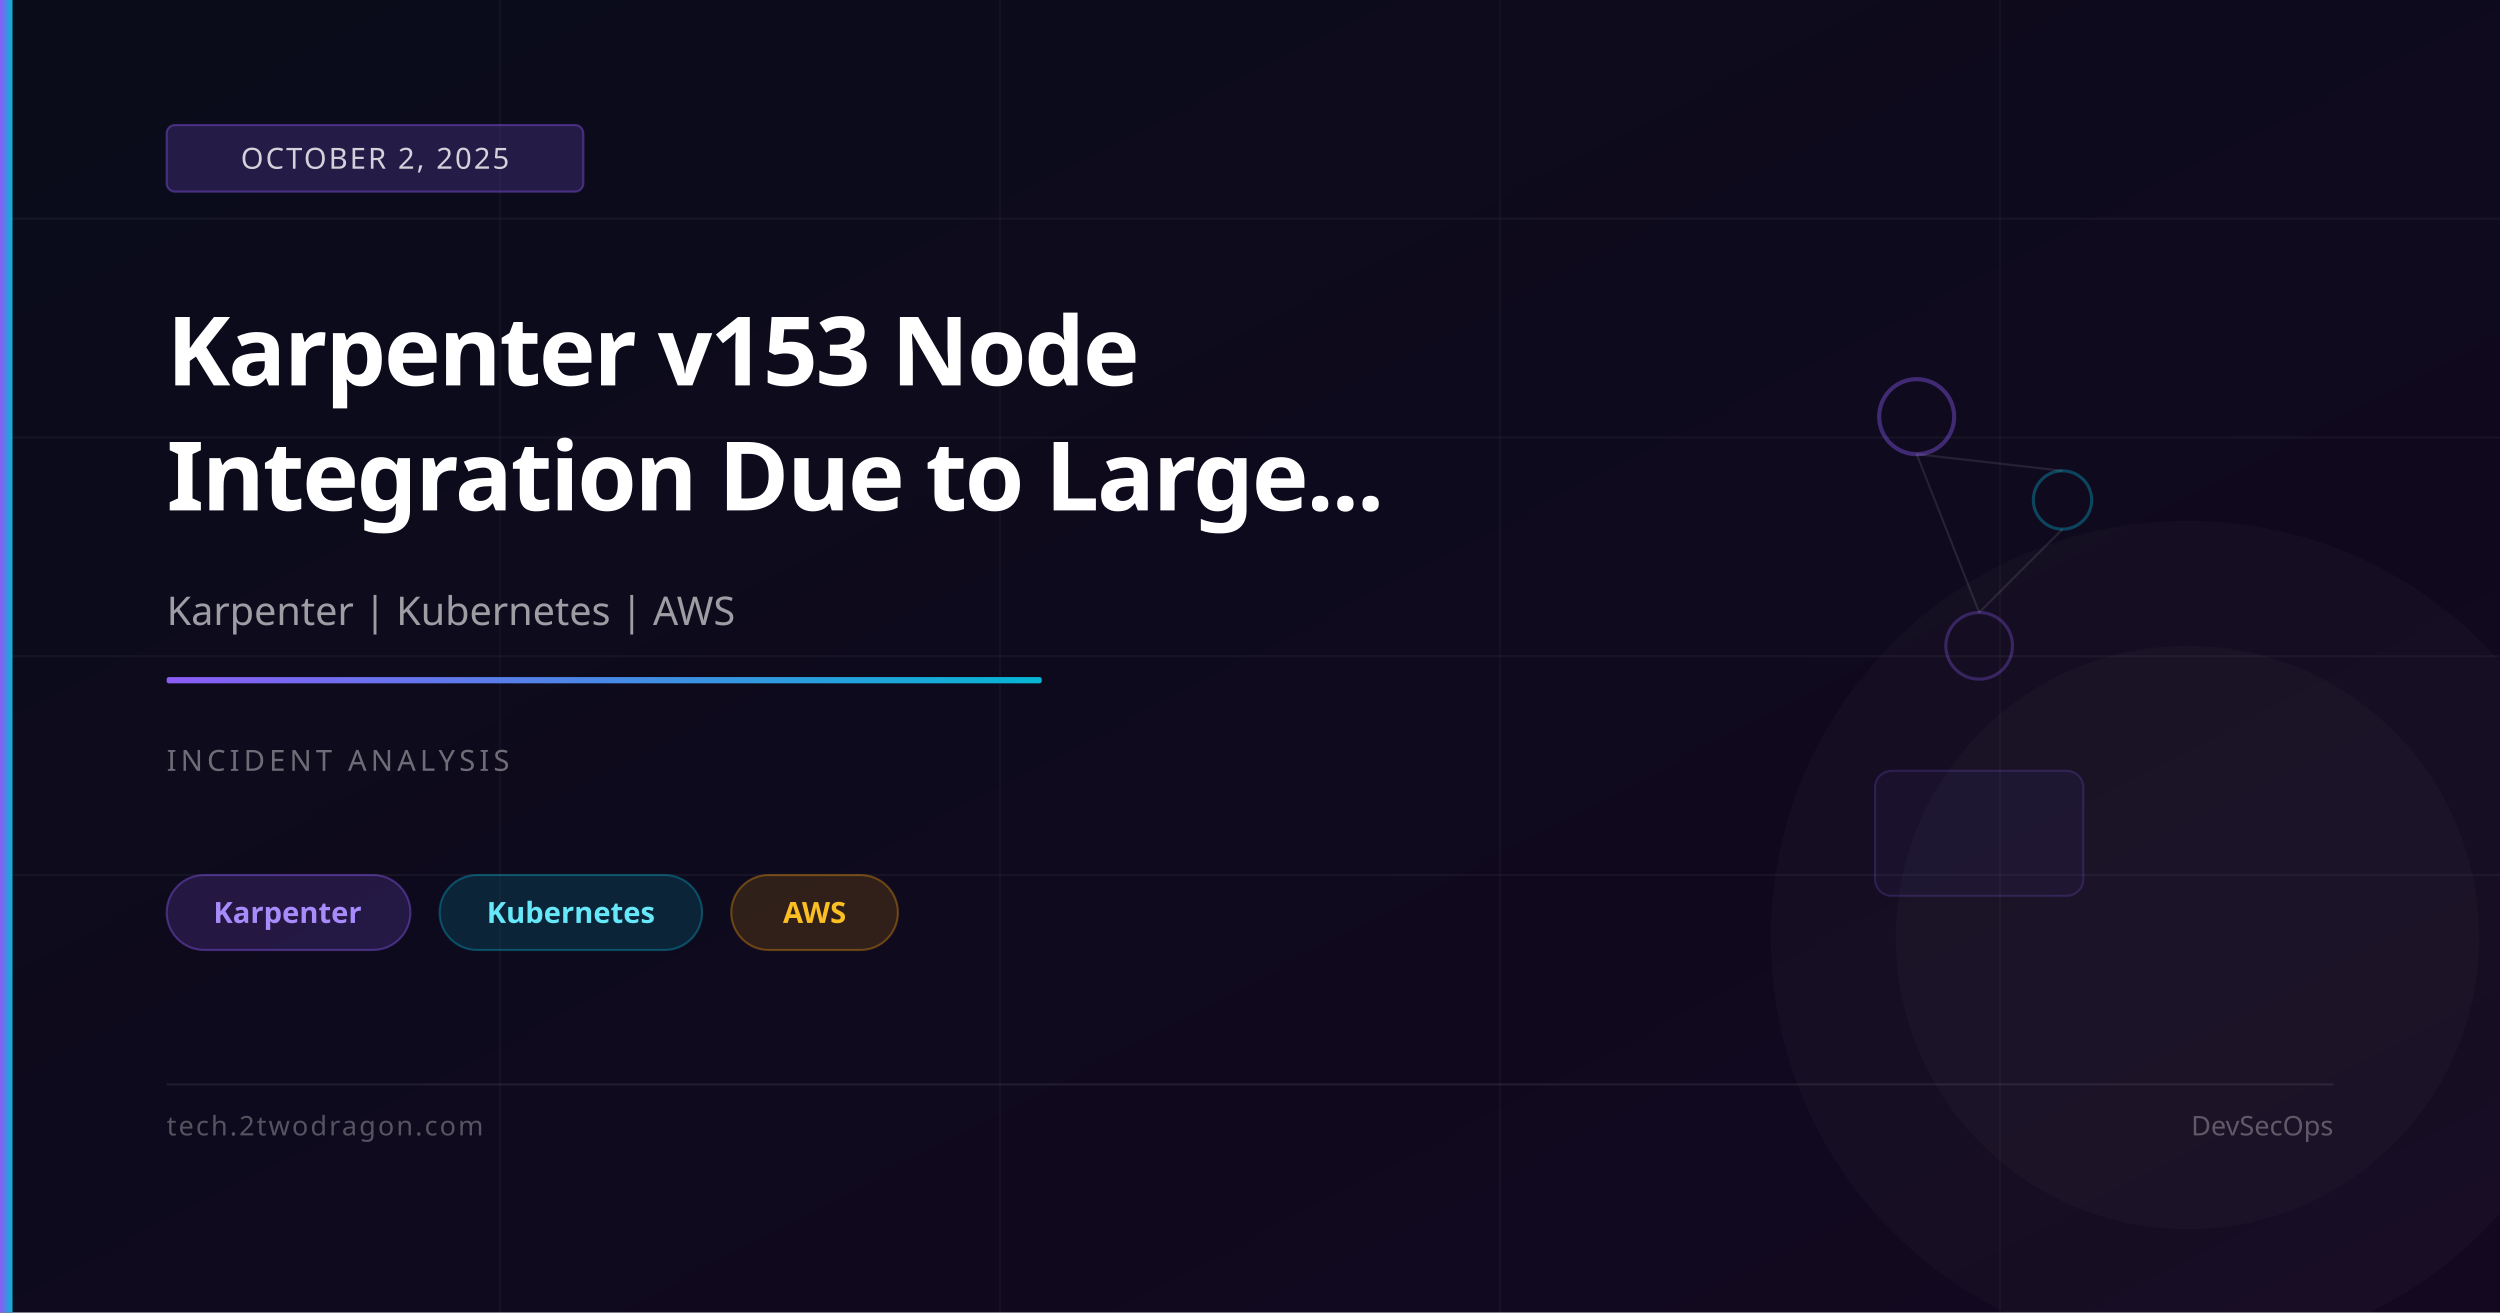
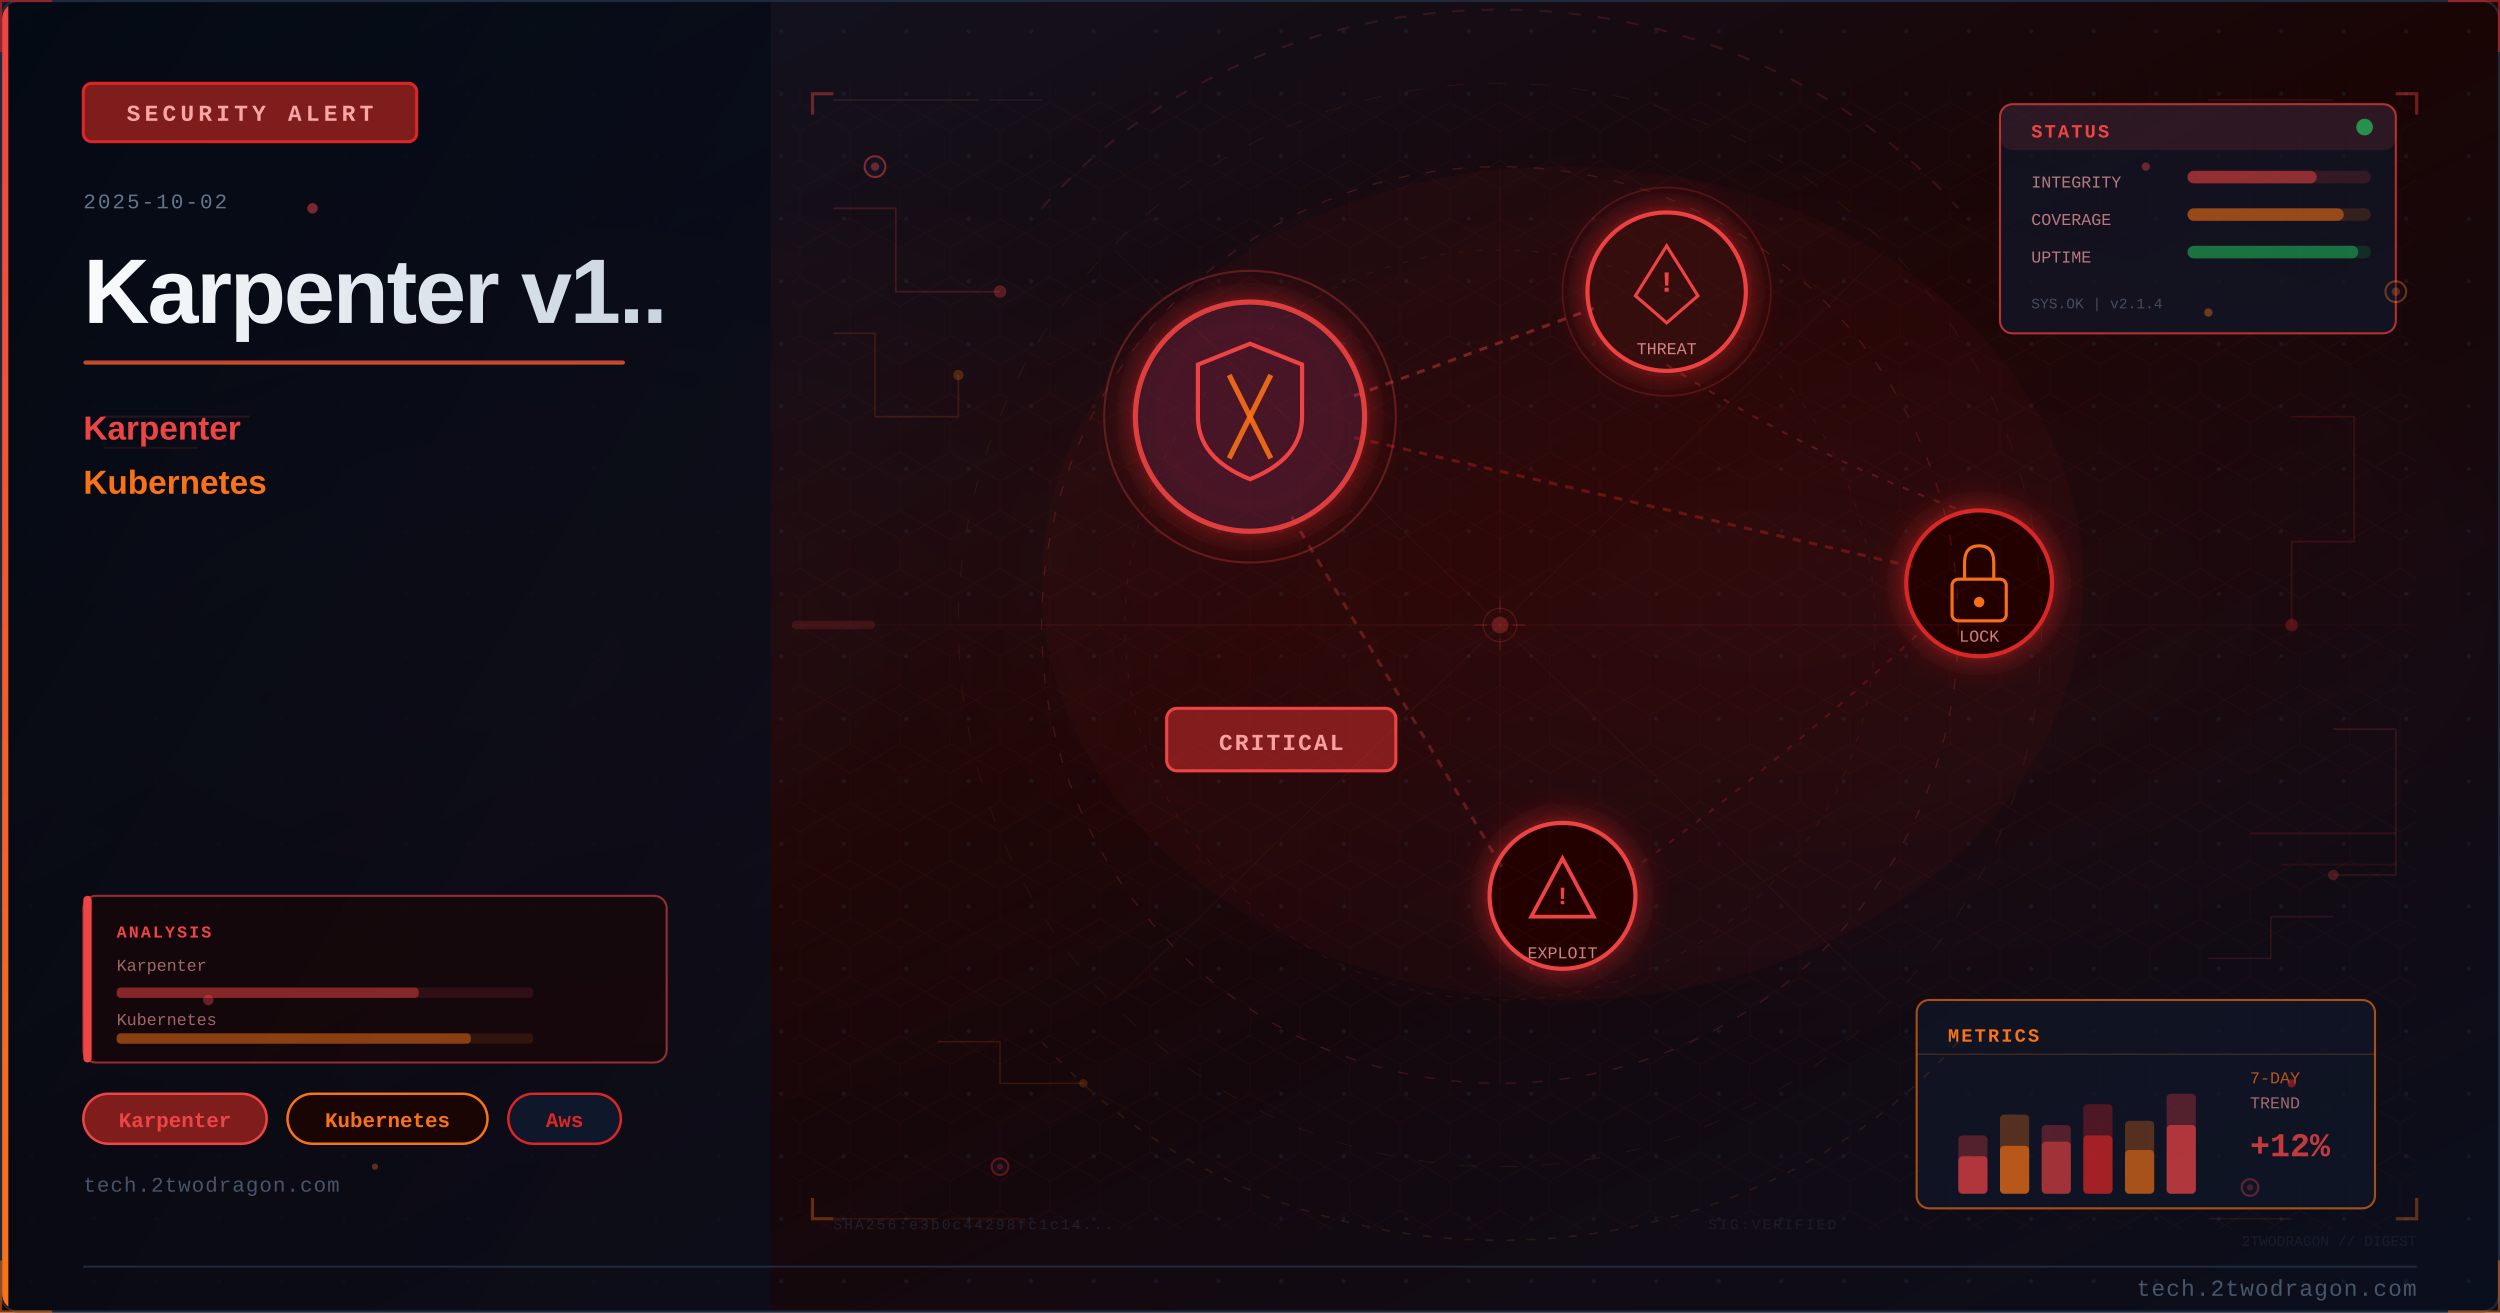
<svg xmlns="http://www.w3.org/2000/svg" viewBox="0 0 1200 630" width="1200" height="630">
  <defs>
-     <linearGradient id="bg" x1="0%" y1="0%" x2="100%" y2="100%">
-       <stop offset="0%" stop-color="#0a0c1a" />
-       <stop offset="100%" stop-color="#130820" />
-     </linearGradient>
-     <linearGradient id="accent" x1="0%" y1="0%" x2="100%" y2="0%">
-       <stop offset="0%" stop-color="#8b5cf6" />
-       <stop offset="100%" stop-color="#06b6d4" />
-     </linearGradient>
+     <linearGradient id="u10376ebg" x1="0%" y1="0%" x2="100%" y2="100%">
+       <stop offset="0%" style="stop-color:#0f172a" />
+       <stop offset="50%" style="stop-color:#1a0505" />
+       <stop offset="100%" style="stop-color:#0a0f1e" />
+     </linearGradient>
+     <linearGradient id="u10376eaccent" x1="0%" y1="0%" x2="0%" y2="100%">
+       <stop offset="0%" style="stop-color:#ef4444" />
+       <stop offset="100%" style="stop-color:#f97316" />
+     </linearGradient>
+     <linearGradient id="u10376etitle" x1="0%" y1="0%" x2="100%" y2="0%">
+       <stop offset="0%" style="stop-color:#f8fafc" />
+       <stop offset="100%" style="stop-color:#cbd5e1" />
+     </linearGradient>
+     <linearGradient id="u10376epanel" x1="0%" y1="0%" x2="100%" y2="100%">
+       <stop offset="0%" style="stop-color:#020810;stop-opacity:0.85" />
+       <stop offset="100%" style="stop-color:#0a0f1e;stop-opacity:0.75" />
+     </linearGradient>
+     <radialGradient id="u10376eambientL" cx="20%" cy="50%" r="40%">
+       <stop offset="0%" style="stop-color:#ef4444;stop-opacity:0.06" />
+       <stop offset="100%" style="stop-color:#ef4444;stop-opacity:0" />
+     </radialGradient>
+     <radialGradient id="u10376eambientR" cx="70%" cy="45%" r="35%">
+       <stop offset="0%" style="stop-color:#dc2626;stop-opacity:0.08" />
+       <stop offset="100%" style="stop-color:#dc2626;stop-opacity:0" />
+     </radialGradient>
+     <filter id="u10376eglow" x="-100%" y="-100%" width="300%" height="300%">
+       <feDropShadow dx="0" dy="0" stdDeviation="8" flood-color="#dc2626" flood-opacity="0.7" />
+     </filter>
+     <filter id="u10376eblur" x="-50%" y="-50%" width="200%" height="200%">
+       <feGaussianBlur stdDeviation="12" />
+     </filter>
+     <filter id="u10376etextglow" x="-20%" y="-20%" width="140%" height="140%">
+       <feDropShadow dx="0" dy="0" stdDeviation="4" flood-color="#ef4444" flood-opacity="0.5" />
+     </filter>
+     <pattern id="u10376edots" x="0" y="0" width="30" height="30" patternUnits="userSpaceOnUse">
+       <circle cx="15" cy="15" r="1" fill="#1e293b" opacity="0.7" />
+     </pattern>
+     <clipPath id="u10376eclip">
+       <rect x="1" y="1" width="1198" height="628" rx="8" ry="8" />
+     </clipPath>
+     <style>
+       @keyframes u10376epulse { 0%,100%{opacity:0.4} 50%{opacity:1} }
+       @keyframes u10376eglimmer { 0%{opacity:0.3} 50%{opacity:0.7} 100%{opacity:0.3} }
+       @keyframes u10376edash { to{stroke-dashoffset:-20} }
+     </style>
  </defs>
-   <rect width="1200" height="630" fill="url(#bg)" />
-   <line x1="0" y1="105" x2="1200" y2="105" stroke="rgba(255,255,255,0.04)" stroke-width="1" />
-   <line x1="0" y1="210" x2="1200" y2="210" stroke="rgba(255,255,255,0.04)" stroke-width="1" />
-   <line x1="0" y1="315" x2="1200" y2="315" stroke="rgba(255,255,255,0.04)" stroke-width="1" />
-   <line x1="0" y1="420" x2="1200" y2="420" stroke="rgba(255,255,255,0.04)" stroke-width="1" />
-   <line x1="240" y1="0" x2="240" y2="630" stroke="rgba(255,255,255,0.03)" stroke-width="1" />
-   <line x1="480" y1="0" x2="480" y2="630" stroke="rgba(255,255,255,0.03)" stroke-width="1" />
-   <line x1="720" y1="0" x2="720" y2="630" stroke="rgba(255,255,255,0.03)" stroke-width="1" />
-   <line x1="960" y1="0" x2="960" y2="630" stroke="rgba(255,255,255,0.03)" stroke-width="1" />
-   <circle cx="920" cy="200" r="18" fill="none" stroke="rgba(139,92,246,0.4)" stroke-width="2" />
-   <circle cx="990" cy="240" r="14" fill="none" stroke="rgba(6,182,212,0.35)" stroke-width="1.5" />
-   <circle cx="950" cy="310" r="16" fill="none" stroke="rgba(139,92,246,0.3)" stroke-width="1.5" />
-   <line x1="920" y1="218" x2="990" y2="226" stroke="rgba(255,255,255,0.1)" stroke-width="1" />
-   <line x1="990" y1="254" x2="950" y2="294" stroke="rgba(255,255,255,0.1)" stroke-width="1" />
-   <line x1="950" y1="294" x2="920" y2="218" stroke="rgba(255,255,255,0.1)" stroke-width="1" />
-   <rect x="900" y="370" width="100" height="60" rx="8" fill="rgba(139,92,246,0.05)" stroke="rgba(139,92,246,0.2)" stroke-width="1" />
-   <circle cx="1050" cy="450" r="200" fill="rgba(255,255,255,0.02)" />
-   <circle cx="1050" cy="450" r="140" fill="rgba(255,255,255,0.02)" />
-   <rect x="0" y="0" width="6" height="630" fill="url(#accent)" />
-   <rect x="80" y="60" width="200" height="32" rx="4" fill="rgba(139,92,246,0.2)" stroke="rgba(139,92,246,0.4)" stroke-width="1" />
-   <text x="180" y="81" font-family="system-ui,sans-serif" font-size="14" fill="rgba(255,255,255,0.8)" text-anchor="middle" letter-spacing="1">OCTOBER 2, 2025</text>
-   <text x="80" y="185" font-family="system-ui,sans-serif" font-size="46" font-weight="700" fill="white" letter-spacing="-1">Karpenter v153 Node</text>
-   <text x="80" y="245" font-family="system-ui,sans-serif" font-size="46" font-weight="700" fill="white" letter-spacing="-1">Integration Due to Large...</text>
-   <text x="80" y="300" font-family="system-ui,sans-serif" font-size="19" fill="rgba(255,255,255,0.6)">Karpenter | Kubernetes | AWS</text>
-   <rect x="80" y="325" width="420" height="3" rx="1" fill="url(#accent)" />
-   <text x="80" y="370" font-family="system-ui,sans-serif" font-size="14" fill="rgba(255,255,255,0.4)" letter-spacing="2">INCIDENT ANALYSIS</text>
-   <rect x="80" y="420" width="117" height="36" rx="18" fill="rgba(139,92,246,0.18)" stroke="rgba(139,92,246,0.4)" stroke-width="1" />
-   <text x="138" y="443" font-family="system-ui,sans-serif" font-size="14" fill="#a78bfa" text-anchor="middle" font-weight="600">Karpenter</text>
-   <rect x="211" y="420" width="126" height="36" rx="18" fill="rgba(6,182,212,0.15)" stroke="rgba(6,182,212,0.35)" stroke-width="1" />
-   <text x="274" y="443" font-family="system-ui,sans-serif" font-size="14" fill="#67e8f9" text-anchor="middle" font-weight="600">Kubernetes</text>
-   <rect x="351" y="420" width="80" height="36" rx="18" fill="rgba(245,158,11,0.15)" stroke="rgba(245,158,11,0.35)" stroke-width="1" />
-   <text x="391" y="443" font-family="system-ui,sans-serif" font-size="14" fill="#fbbf24" text-anchor="middle" font-weight="600">AWS</text>
-   <rect x="80" y="520" width="1040" height="1" fill="rgba(255,255,255,0.08)" />
-   <text x="80" y="545" font-family="system-ui,sans-serif" font-size="13" fill="rgba(255,255,255,0.3)" letter-spacing="1">tech.2twodragon.com</text>
-   <text x="1120" y="545" font-family="system-ui,sans-serif" font-size="13" fill="rgba(255,255,255,0.3)" text-anchor="end">DevSecOps</text>
+   <rect width="1200" height="630" fill="url(#u10376ebg)" />
+   <g clip-path="url(#u10376eclip)">
+     <rect width="1200" height="630" fill="url(#u10376edots)" opacity="0.6" />
+     <rect width="1200" height="630" fill="url(#u10376eambientL)" />
+     <rect width="1200" height="630" fill="url(#u10376eambientR)" />
+     <rect x="0" y="0" width="370" height="630" fill="url(#u10376epanel)" />
+     <rect x="0" y="0" width="4" height="630" fill="url(#u10376eaccent)" />
+     <rect x="40" y="40" width="160" height="28" rx="4" fill="#7f1d1d" stroke="#dc2626" stroke-width="1.5" />
+     <text x="120" y="58" font-family="Courier New, monospace" font-size="11" fill="#fca5a5" text-anchor="middle" letter-spacing="2" font-weight="bold">SECURITY ALERT</text>
+     <text x="40" y="100" font-family="Courier New, monospace" font-size="10" fill="#64748b" letter-spacing="1">2025-10-02</text>
+     <text x="40" y="155" font-family="Segoe UI, Arial, sans-serif" font-size="44" fill="url(#u10376etitle)" font-weight="700" letter-spacing="-1">Karpenter v1..</text>
+     <rect x="40" y="173" width="260" height="2" rx="1" fill="url(#u10376eaccent)" opacity="0.8" />
+     <text x="40" y="211" font-family="Segoe UI, Arial, sans-serif" font-size="16" fill="#ef4444" font-weight="600">Karpenter</text>
+     <text x="40" y="237" font-family="Segoe UI, Arial, sans-serif" font-size="16" fill="#f97316" font-weight="600">Kubernetes</text>
+     <rect x="40" y="525" width="88" height="24" rx="12" fill="#7f1d1d" stroke="#ef4444" stroke-width="1.2" />
+     <text x="84" y="541" font-family="Courier New, monospace" font-size="10" fill="#ef4444" text-anchor="middle" font-weight="bold">Karpenter</text>
+     <rect x="138" y="525" width="96" height="24" rx="12" fill="#1a0505" stroke="#f97316" stroke-width="1.2" />
+     <text x="186" y="541" font-family="Courier New, monospace" font-size="10" fill="#f97316" text-anchor="middle" font-weight="bold">Kubernetes</text>
+     <rect x="244" y="525" width="54" height="24" rx="12" fill="#0f172a" stroke="#dc2626" stroke-width="1.2" />
+     <text x="271" y="541" font-family="Courier New, monospace" font-size="10" fill="#dc2626" text-anchor="middle" font-weight="bold">Aws</text>
+     <text x="40" y="572" font-family="Courier New, monospace" font-size="10" fill="#475569" letter-spacing="0.5">tech.2twodragon.com</text>
+     <g filter="url(#u10376eglow)">
+       <circle cx="600" cy="200" r="55" fill="#0f172a" stroke="#ef4444" stroke-width="2.5" opacity="0.9" />
+       <circle cx="600" cy="200" r="55" fill="#dc2626" opacity="0.08" />
+     </g>
+     <path d="M600 165 L625 175 L625 200 Q625 220 600 230 Q575 220 575 200 L575 175 Z" fill="none" stroke="#ef4444" stroke-width="2" />
+     <line x1="590" y1="180" x2="610" y2="220" stroke="#f97316" stroke-width="2.5" opacity="0.9" />
+     <line x1="610" y1="180" x2="590" y2="220" stroke="#f97316" stroke-width="2.5" opacity="0.9" />
+     <g filter="url(#u10376eglow)">
+       <circle cx="800" cy="140" r="38" fill="#1a0505" stroke="#ef4444" stroke-width="2" />
+       <circle cx="800" cy="140" r="38" fill="#dc2626" opacity="0.1" />
+     </g>
+     <polygon points="800,118 815,142 808,148 800,155 792,148 785,142" fill="none" stroke="#ef4444" stroke-width="1.5" />
+     <text x="800" y="140" font-family="Courier New, monospace" font-size="14" fill="#ef4444" text-anchor="middle" font-weight="bold">!</text>
+     <text x="800" y="170" font-family="Courier New, monospace" font-size="8" fill="#fca5a5" text-anchor="middle" opacity="0.8">THREAT</text>
+     <g filter="url(#u10376eglow)">
+       <circle cx="950" cy="280" r="35" fill="#1a0505" stroke="#dc2626" stroke-width="2" />
+     </g>
+     <rect x="937" y="278" width="26" height="20" rx="3" fill="none" stroke="#f97316" stroke-width="1.5" />
+     <path d="M943 278 L943 270 Q943 262 950 262 Q957 262 957 270 L957 278" fill="none" stroke="#f97316" stroke-width="1.5" />
+     <circle cx="950" cy="289" r="2.5" fill="#f97316" />
+     <text x="950" y="308" font-family="Courier New, monospace" font-size="8" fill="#fca5a5" text-anchor="middle" opacity="0.8">LOCK</text>
+     <g filter="url(#u10376eglow)">
+       <circle cx="750" cy="430" r="35" fill="#1a0505" stroke="#ef4444" stroke-width="2" />
+     </g>
+     <polygon points="750,412 765,440 735,440" fill="none" stroke="#ef4444" stroke-width="1.8" />
+     <text x="750" y="434" font-family="Courier New, monospace" font-size="12" fill="#ef4444" text-anchor="middle" font-weight="bold">!</text>
+     <text x="750" y="460" font-family="Courier New, monospace" font-size="8" fill="#fca5a5" text-anchor="middle" opacity="0.8">EXPLOIT</text>
+     <line x1="650" y1="190" x2="765" y2="148" stroke="#ef4444" stroke-width="1.5" opacity="0.4" stroke-dasharray="4 4" style="animation: u10376edash 2s linear infinite" />
+     <line x1="650" y1="210" x2="918" y2="272" stroke="#dc2626" stroke-width="1.5" opacity="0.35" stroke-dasharray="4 4" />
+     <line x1="620" y1="248" x2="722" y2="418" stroke="#ef4444" stroke-width="1.5" opacity="0.3" stroke-dasharray="4 4" />
+     <path d="M 800 175 Q 870 220 950 248" fill="none" stroke="#ef4444" stroke-width="1" opacity="0.25" stroke-dasharray="3 5" />
+     <path d="M 920 305 Q 850 370 780 420" fill="none" stroke="#dc2626" stroke-width="1" opacity="0.25" stroke-dasharray="3 5" />
+     <rect x="560" y="340" width="110" height="30" rx="5" fill="#7f1d1d" stroke="#ef4444" stroke-width="1.5" />
+     <text x="615" y="360" font-family="Courier New, monospace" font-size="11" fill="#fca5a5" text-anchor="middle" font-weight="bold" letter-spacing="1">CRITICAL</text>
+     <circle cx="600" cy="200" r="70" fill="none" stroke="#ef4444" stroke-width="1" opacity="0.3" style="animation: u10376epulse 3s ease-in-out infinite" />
+     <circle cx="800" cy="140" r="50" fill="none" stroke="#ef4444" stroke-width="0.8" opacity="0.2" style="animation: u10376epulse 4s ease-in-out infinite" />
+     <ellipse cx="750" cy="280" rx="250" ry="200" fill="#dc2626" opacity="0.04" />
+     <defs>
+       <pattern id="u10376ehex" x="0" y="0" width="24" height="28" patternUnits="userSpaceOnUse">
+         <polygon points="12,0 24,7 24,21 12,28 0,21 0,7" fill="none" stroke="#ef4444" stroke-width="0.4" opacity="0.15" />
+       </pattern>
+     </defs>
+     <rect x="380" y="40" width="780" height="550" fill="url(#u10376ehex)" opacity="0.35" />
+     <circle cx="720" cy="300" r="220" fill="none" stroke="#ef4444" stroke-width="0.6" stroke-dasharray="5 8" opacity="0.2" />
+     <circle cx="720" cy="300" r="180" fill="none" stroke="#dc2626" stroke-width="0.5" stroke-dasharray="3 6" opacity="0.15" />
+     <circle cx="720" cy="300" r="260" fill="none" stroke="#f97316" stroke-width="0.4" stroke-dasharray="8 12" opacity="0.1" />
+     <line x1="720" y1="80" x2="720" y2="520" stroke="#ef4444" stroke-width="0.3" opacity="0.1" />
+     <line x1="460" y1="300" x2="980" y2="300" stroke="#ef4444" stroke-width="0.3" opacity="0.1" />
+     <line x1="535" y1="120" x2="905" y2="480" stroke="#f97316" stroke-width="0.3" opacity="0.08" />
+     <line x1="905" y1="120" x2="535" y2="480" stroke="#f97316" stroke-width="0.3" opacity="0.08" />
+     <rect x="960" y="50" width="190" height="110" rx="6" fill="#0f172a" stroke="#ef4444" stroke-width="1" opacity="0.7" />
+     <rect x="960" y="50" width="190" height="22" rx="6" fill="#ef4444" opacity="0.12" />
+     <text x="975" y="66" font-family="Courier New, monospace" font-size="9" fill="#ef4444" font-weight="bold" letter-spacing="1">STATUS</text>
+     <circle cx="1135" cy="61" r="4" fill="#22c55e" opacity="0.7" style="animation: u10376epulse 2s ease-in-out infinite" />
+     <text x="975" y="90" font-family="Courier New, monospace" font-size="8" fill="#fca5a5" opacity="0.7">INTEGRITY</text>
+     <rect x="1050" y="82" width="88" height="6" rx="3" fill="#ef4444" opacity="0.15" />
+     <rect x="1050" y="82" width="62" height="6" rx="3" fill="#ef4444" opacity="0.5" />
+     <text x="975" y="108" font-family="Courier New, monospace" font-size="8" fill="#fca5a5" opacity="0.7">COVERAGE</text>
+     <rect x="1050" y="100" width="88" height="6" rx="3" fill="#f97316" opacity="0.15" />
+     <rect x="1050" y="100" width="75" height="6" rx="3" fill="#f97316" opacity="0.5" />
+     <text x="975" y="126" font-family="Courier New, monospace" font-size="8" fill="#fca5a5" opacity="0.7">UPTIME</text>
+     <rect x="1050" y="118" width="88" height="6" rx="3" fill="#22c55e" opacity="0.15" />
+     <rect x="1050" y="118" width="82" height="6" rx="3" fill="#22c55e" opacity="0.45" />
+     <text x="975" y="148" font-family="Courier New, monospace" font-size="7" fill="#64748b" opacity="0.6">SYS.OK | v2.1.4</text>
+     <rect x="920" y="480" width="220" height="100" rx="6" fill="#0f172a" stroke="#f97316" stroke-width="1" opacity="0.65" />
+     <text x="935" y="500" font-family="Courier New, monospace" font-size="9" fill="#f97316" font-weight="bold" letter-spacing="1">METRICS</text>
+     <line x1="920" y1="506" x2="1140" y2="506" stroke="#f97316" stroke-width="0.5" opacity="0.3" />
+     <rect x="940" y="545" width="14" height="28" rx="2" fill="#ef4444" opacity="0.3" />
+     <rect x="940" y="555" width="14" height="18" rx="2" fill="#ef4444" opacity="0.6" />
+     <rect x="960" y="535" width="14" height="38" rx="2" fill="#f97316" opacity="0.3" />
+     <rect x="960" y="550" width="14" height="23" rx="2" fill="#f97316" opacity="0.6" />
+     <rect x="980" y="540" width="14" height="33" rx="2" fill="#ef4444" opacity="0.3" />
+     <rect x="980" y="548" width="14" height="25" rx="2" fill="#ef4444" opacity="0.5" />
+     <rect x="1000" y="530" width="14" height="43" rx="2" fill="#dc2626" opacity="0.3" />
+     <rect x="1000" y="545" width="14" height="28" rx="2" fill="#dc2626" opacity="0.6" />
+     <rect x="1020" y="538" width="14" height="35" rx="2" fill="#f97316" opacity="0.3" />
+     <rect x="1020" y="552" width="14" height="21" rx="2" fill="#f97316" opacity="0.5" />
+     <rect x="1040" y="525" width="14" height="48" rx="2" fill="#ef4444" opacity="0.3" />
+     <rect x="1040" y="540" width="14" height="33" rx="2" fill="#ef4444" opacity="0.6" style="animation: u10376eglimmer 3s ease-in-out infinite" />
+     <text x="1080" y="520" font-family="Courier New, monospace" font-size="8" fill="#f97316" opacity="0.7">7-DAY</text>
+     <text x="1080" y="532" font-family="Courier New, monospace" font-size="8" fill="#fca5a5" opacity="0.6">TREND</text>
+     <text x="1080" y="555" font-family="Courier New, monospace" font-size="16" fill="#ef4444" font-weight="bold" opacity="0.8">+12%</text>
+     <polyline points="400,100 430,100 430,140 480,140" fill="none" stroke="#ef4444" stroke-width="0.8" opacity="0.2" />
+     <circle cx="480" cy="140" r="3" fill="#ef4444" opacity="0.3" />
+     <polyline points="400,160 420,160 420,200 460,200 460,180" fill="none" stroke="#f97316" stroke-width="0.8" opacity="0.15" />
+     <circle cx="460" cy="180" r="2.5" fill="#f97316" opacity="0.25" />
+     <polyline points="1100,200 1130,200 1130,260 1100,260 1100,300" fill="none" stroke="#dc2626" stroke-width="0.8" opacity="0.18" />
+     <circle cx="1100" cy="300" r="3" fill="#dc2626" opacity="0.3" />
+     <polyline points="1120,350 1150,350 1150,420 1120,420" fill="none" stroke="#ef4444" stroke-width="0.8" opacity="0.15" />
+     <circle cx="1120" cy="420" r="2.5" fill="#ef4444" opacity="0.25" />
+     <polyline points="450,500 480,500 480,520 520,520" fill="none" stroke="#f97316" stroke-width="0.7" opacity="0.15" />
+     <circle cx="520" cy="520" r="2" fill="#f97316" opacity="0.2" />
+     <polyline points="1060,460 1090,460 1090,440 1120,440" fill="none" stroke="#ef4444" stroke-width="0.7" opacity="0.15" />
+     <rect x="40" y="430" width="280" height="80" rx="6" fill="#1a0505" stroke="#ef4444" stroke-width="1" opacity="0.6" />
+     <rect x="40" y="430" width="4" height="80" rx="2" fill="#ef4444" />
+     <text x="56" y="450" font-family="Courier New, monospace" font-size="8" fill="#ef4444" font-weight="bold" letter-spacing="1">ANALYSIS</text>
+     <text x="56" y="466" font-family="Courier New, monospace" font-size="8" fill="#fca5a5" opacity="0.6">Karpenter</text>
+     <rect x="56" y="474" width="200" height="5" rx="2" fill="#ef4444" opacity="0.12" />
+     <rect x="56" y="474" width="145" height="5" rx="2" fill="#ef4444" opacity="0.45" />
+     <text x="56" y="492" font-family="Courier New, monospace" font-size="8" fill="#fca5a5" opacity="0.6">Kubernetes</text>
+     <rect x="56" y="496" width="200" height="5" rx="2" fill="#f97316" opacity="0.12" />
+     <rect x="56" y="496" width="170" height="5" rx="2" fill="#f97316" opacity="0.45" />
+     <circle cx="420" cy="80" r="5" fill="#0f172a" stroke="#ef4444" stroke-width="1" opacity="0.5" />
+     <circle cx="420" cy="80" r="2" fill="#ef4444" opacity="0.4" />
+     <circle cx="1150" cy="140" r="5" fill="#0f172a" stroke="#f97316" stroke-width="1" opacity="0.4" />
+     <circle cx="1150" cy="140" r="2" fill="#f97316" opacity="0.3" />
+     <circle cx="480" cy="560" r="4" fill="#0f172a" stroke="#dc2626" stroke-width="1" opacity="0.4" />
+     <circle cx="480" cy="560" r="1.5" fill="#dc2626" opacity="0.3" />
+     <circle cx="1080" cy="570" r="4" fill="#0f172a" stroke="#ef4444" stroke-width="1" opacity="0.35" />
+     <circle cx="1080" cy="570" r="1.5" fill="#ef4444" opacity="0.25" />
+     <text x="400" y="590" font-family="Courier New, monospace" font-size="7" fill="#334155" opacity="0.4" letter-spacing="1">SHA256:e3b0c44298fc1c14...</text>
+     <text x="820" y="590" font-family="Courier New, monospace" font-size="7" fill="#334155" opacity="0.3" letter-spacing="1">SIG:VERIFIED</text>
+     <line x1="380" y1="300" x2="1160" y2="300" stroke="#ef4444" stroke-width="0.5" opacity="0.06" />
+     <rect x="380" y="298" width="40" height="4" rx="2" fill="#ef4444" opacity="0.15">
+       <animate attributeName="x" values="380;1120;380" dur="8s" repeatCount="indefinite" />
+       <animate attributeName="opacity" values="0.15;0.3;0.15" dur="8s" repeatCount="indefinite" />
+     </rect>
+     <path d="M 500 100 A 280 250 0 0 1 940 100" fill="none" stroke="#ef4444" stroke-width="1" stroke-dasharray="6 8" opacity="0.15" style="animation: u10376edash 4s linear infinite" />
+     <path d="M 940 500 A 280 250 0 0 1 500 500" fill="none" stroke="#f97316" stroke-width="0.8" stroke-dasharray="4 6" opacity="0.12" style="animation: u10376edash 5s linear infinite" />
+     <polyline points="390,55 390,45 400,45" fill="none" stroke="#ef4444" stroke-width="1.5" opacity="0.4" />
+     <polyline points="1150,45 1160,45 1160,55" fill="none" stroke="#ef4444" stroke-width="1.5" opacity="0.4" />
+     <polyline points="390,575 390,585 400,585" fill="none" stroke="#f97316" stroke-width="1.5" opacity="0.35" />
+     <polyline points="1150,585 1160,585 1160,575" fill="none" stroke="#f97316" stroke-width="1.5" opacity="0.35" />
+     <circle cx="720" cy="300" r="8" fill="none" stroke="#ef4444" stroke-width="0.6" opacity="0.2" />
+     <line x1="720" y1="288" x2="720" y2="294" stroke="#ef4444" stroke-width="0.6" opacity="0.2" />
+     <line x1="720" y1="306" x2="720" y2="312" stroke="#ef4444" stroke-width="0.6" opacity="0.2" />
+     <line x1="708" y1="300" x2="714" y2="300" stroke="#ef4444" stroke-width="0.6" opacity="0.2" />
+     <line x1="726" y1="300" x2="732" y2="300" stroke="#ef4444" stroke-width="0.6" opacity="0.2" />
+     <line x1="400" y1="48" x2="470" y2="48" stroke="#ef4444" stroke-width="0.8" opacity="0.15" />
+     <line x1="475" y1="48" x2="500" y2="48" stroke="#ef4444" stroke-width="0.8" opacity="0.1" />
+     <line x1="400" y1="585" x2="450" y2="585" stroke="#f97316" stroke-width="0.8" opacity="0.12" />
+     <line x1="455" y1="585" x2="490" y2="585" stroke="#f97316" stroke-width="0.8" opacity="0.08" />
+     <line x1="1060" y1="48" x2="1120" y2="48" stroke="#ef4444" stroke-width="0.8" opacity="0.12" />
+     <line x1="1060" y1="585" x2="1100" y2="585" stroke="#f97316" stroke-width="0.8" opacity="0.1" />
+     <circle cx="720" cy="300" r="4" fill="#ef4444" opacity="0.3">
+       <animate attributeName="r" values="4;8;4" dur="3s" repeatCount="indefinite" />
+       <animate attributeName="opacity" values="0.3;0.1;0.3" dur="3s" repeatCount="indefinite" />
+     </circle>
+     <text x="1160" y="598" font-family="Courier New, monospace" font-size="7" fill="#1e293b" text-anchor="end" opacity="0.5">2TWODRAGON // DIGEST</text>
+     <circle cx="150" cy="100" r="2.5" fill="#ef4444" opacity="0.5">
+       <animate attributeName="opacity" values="0.5;0.15;0.5" dur="3.0s" repeatCount="indefinite" />
+     </circle>
+     <circle cx="1060" cy="150" r="2.0" fill="#f97316" opacity="0.4">
+       <animate attributeName="opacity" values="0.4;0.12;0.4" dur="2.8s" repeatCount="indefinite" />
+     </circle>
+     <circle cx="100" cy="480" r="2.5" fill="#ef4444" opacity="0.4">
+       <animate attributeName="opacity" values="0.4;0.12;0.4" dur="3.5s" repeatCount="indefinite" />
+     </circle>
+     <circle cx="1100" cy="520" r="2.0" fill="#dc2626" opacity="0.5">
+       <animate attributeName="opacity" values="0.5;0.15;0.5" dur="4.0s" repeatCount="indefinite" />
+     </circle>
+     <circle cx="180" cy="560" r="1.5" fill="#f97316" opacity="0.35">
+       <animate attributeName="opacity" values="0.35;0.10;0.35" dur="3.2s" repeatCount="indefinite" />
+     </circle>
+     <circle cx="1030" cy="80" r="2.0" fill="#ef4444" opacity="0.4">
+       <animate attributeName="opacity" values="0.4;0.12;0.4" dur="2.5s" repeatCount="indefinite" />
+     </circle>
+     <line x1="50" y1="200" x2="120" y2="200" stroke="#ef4444" stroke-width="1" opacity="0.15" />
+     <line x1="50" y1="215" x2="95" y2="215" stroke="#ef4444" stroke-width="1" opacity="0.1" />
+     <line x1="1080" y1="400" x2="1150" y2="400" stroke="#dc2626" stroke-width="1" opacity="0.15" />
+     <line x1="1095" y1="415" x2="1150" y2="415" stroke="#dc2626" stroke-width="1" opacity="0.1" />
+     <rect width="1200" height="2" x="0" y="0" fill="#ef4444" opacity="0">
+       <animate attributeName="y" values="-2;632" dur="6s" repeatCount="indefinite" />
+       <animate attributeName="opacity" values="0;0.03;0.03;0" dur="6s" repeatCount="indefinite" keyTimes="0;0.1;0.9;1" />
+     </rect>
+   </g>
+   <line x1="40" y1="608" x2="1160" y2="608" stroke="#1e293b" stroke-width="1" />
+   <text x="1160" y="622" font-family="Courier New, monospace" font-size="11" fill="#475569" text-anchor="end" letter-spacing="0.5">tech.2twodragon.com</text>
+   <rect x="0.5" y="0.5" width="1199" height="629" rx="8" ry="8" fill="none" stroke="#1e293b" stroke-width="1" />
+   <polyline points="0,25 0,0 25,0" fill="none" stroke="#dc2626" stroke-width="2" opacity="0.6" />
+   <polyline points="1175,0 1200,0 1200,25" fill="none" stroke="#dc2626" stroke-width="2" opacity="0.6" />
+   <polyline points="0,605 0,630 25,630" fill="none" stroke="#f97316" stroke-width="2" opacity="0.5" />
+   <polyline points="1175,630 1200,630 1200,605" fill="none" stroke="#f97316" stroke-width="2" opacity="0.5" />
</svg>
